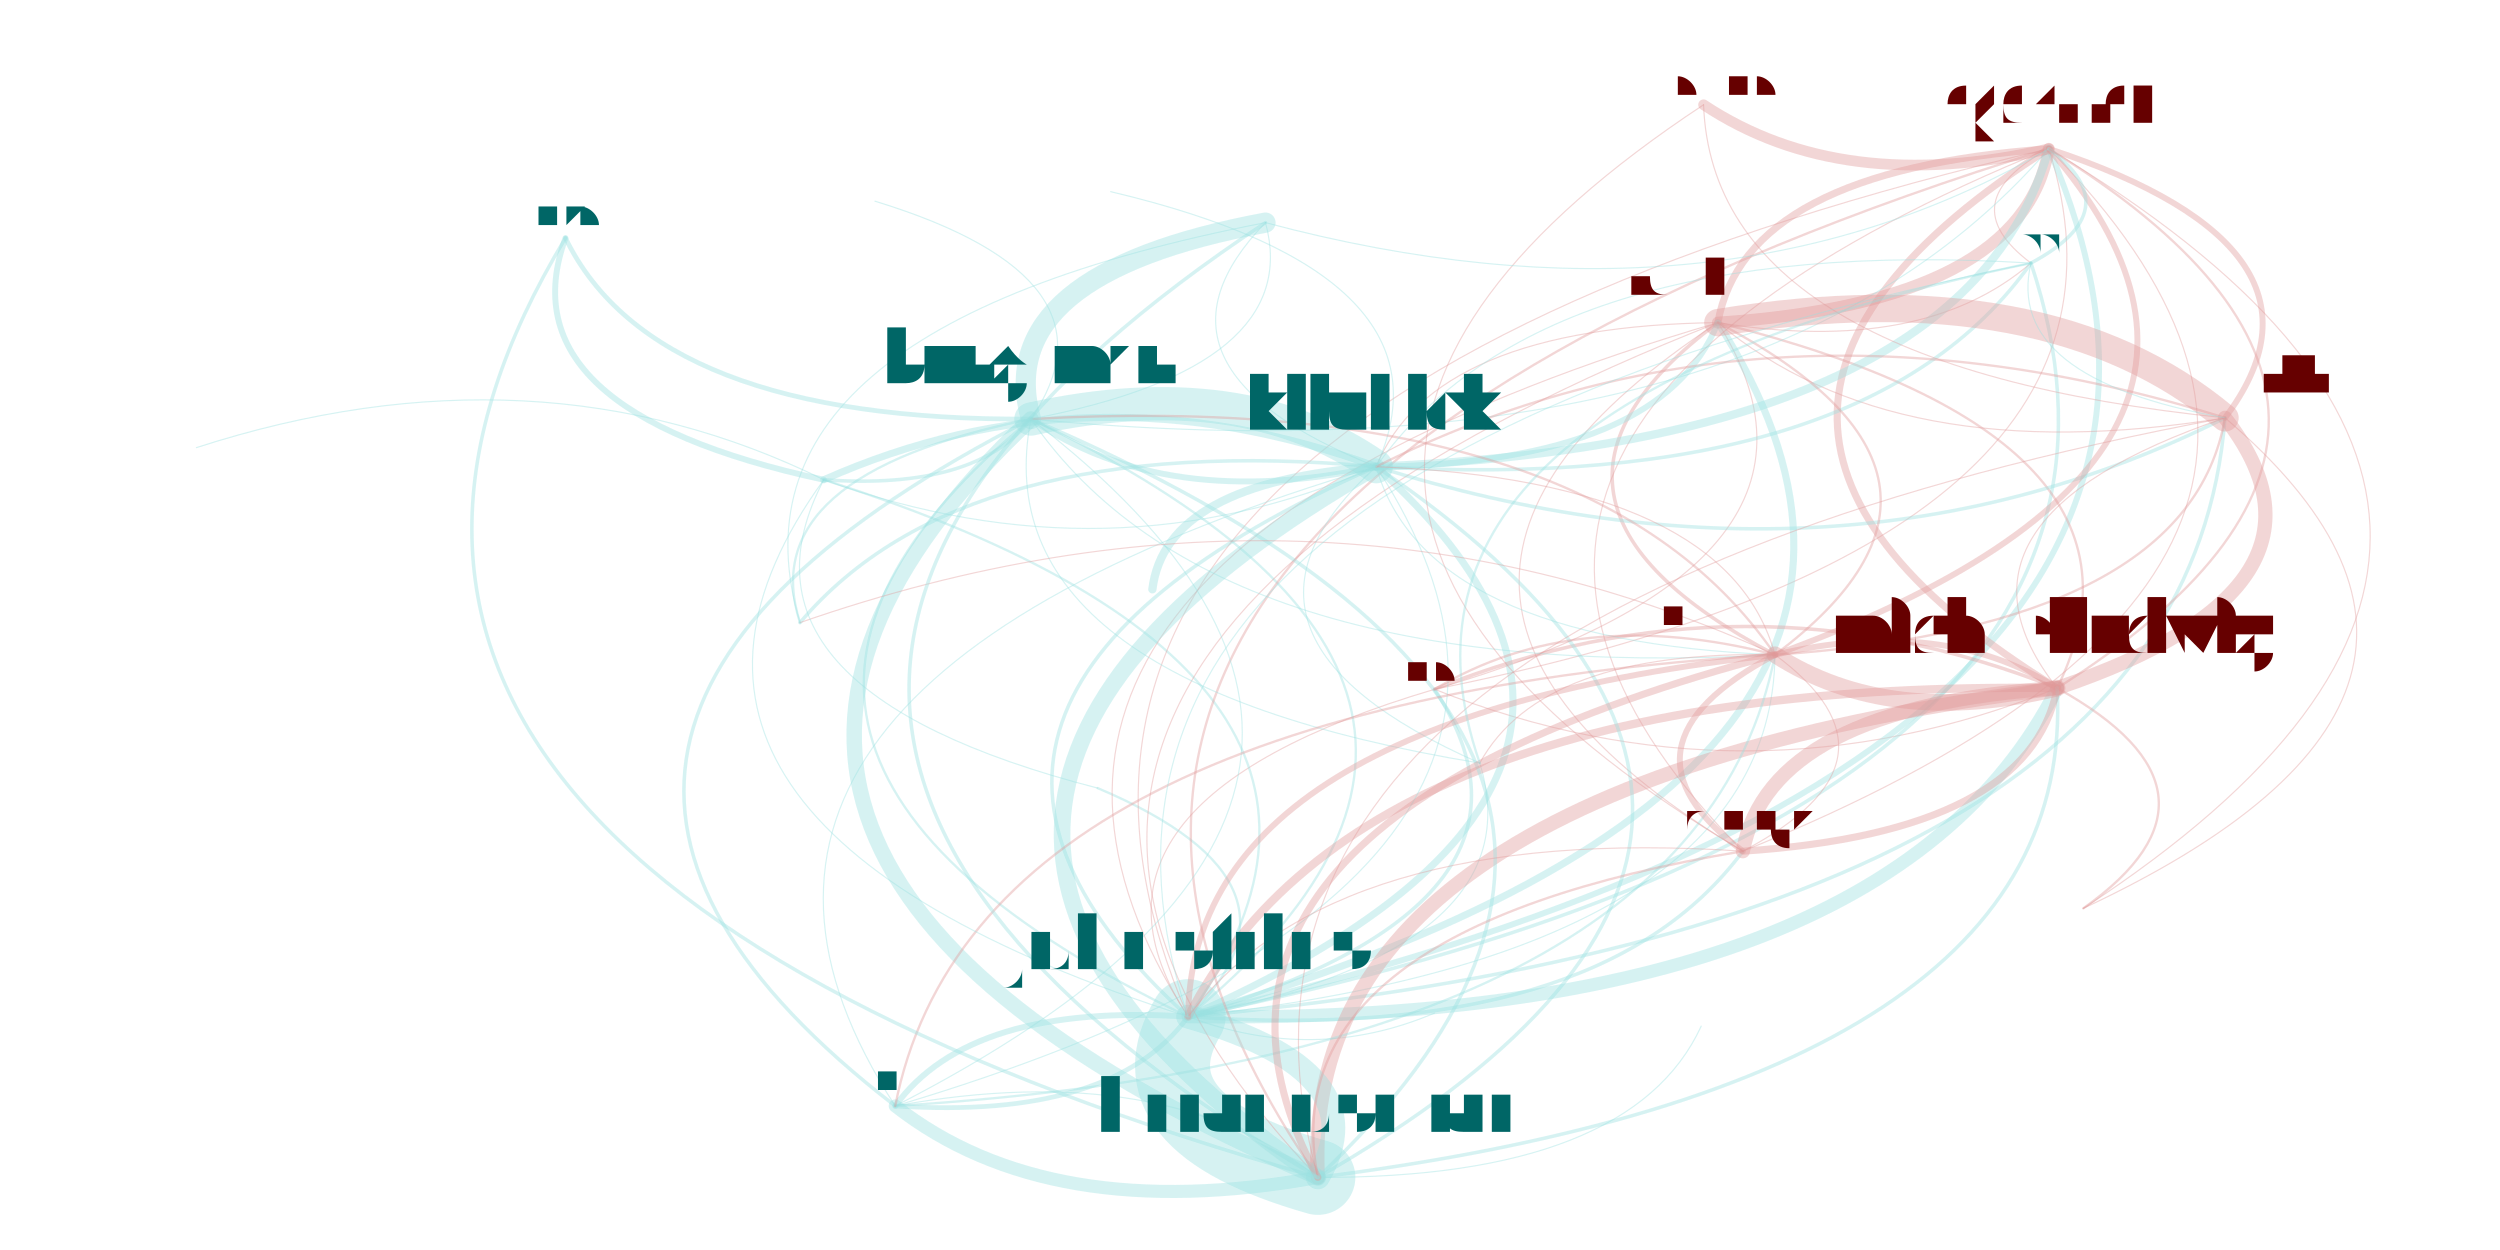
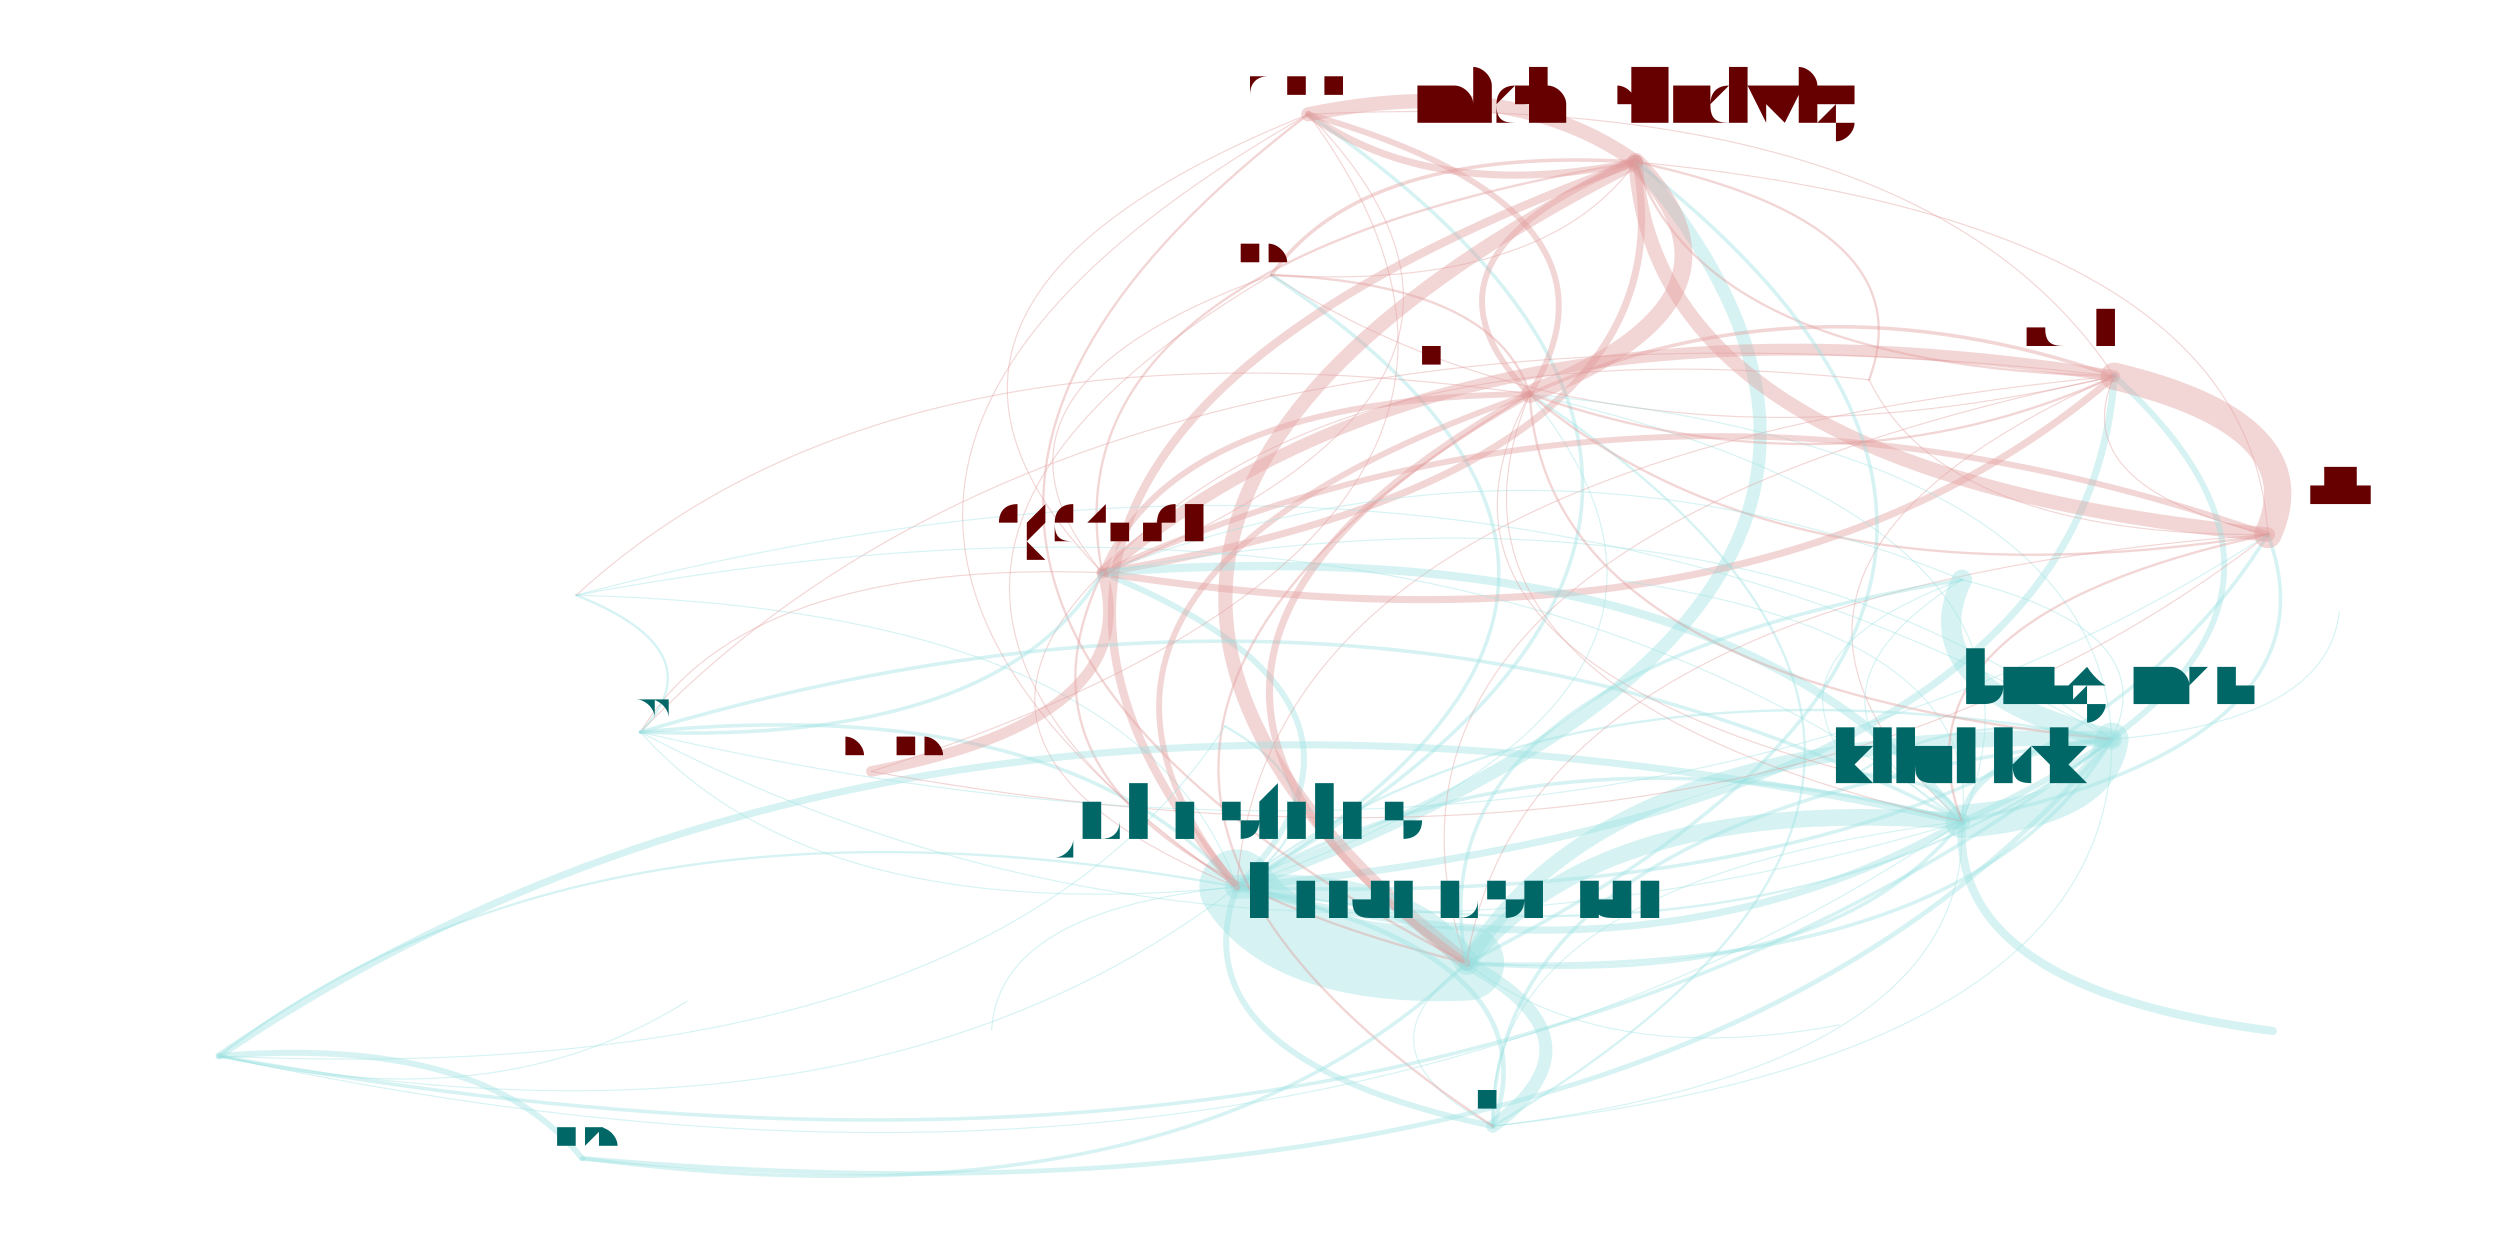
<svg xmlns="http://www.w3.org/2000/svg" width="4000" height="2000" viewBox="-0.025 -0.025 2.05 1.05">
  <style>
    path {
      fill: none;
      stroke-linecap: round;
      stroke-opacity: 0.4;
    }

    text {
      text-anchor: middle;
      alignment-baseline: hanging;
    }
  </style>
  <g opacity="0.4">
-     <path d="M1.155 0.554 Q0.831 0.650 0.948 0.829" stroke="hsl(0.0,100%,35%)" stroke-width="0.001" />
-     <path d="M1.155 0.554 Q1.417 0.658 1.678 0.553" stroke="hsl(0.0,100%,35%)" stroke-width="0.001" />
-     <path d="M1.155 0.554 Q1.520 0.448 1.393 0.246" stroke="hsl(0.0,100%,35%)" stroke-width="0.001" />
-     <path d="M1.155 0.554 Q1.776 0.430 1.671 0.100" stroke="hsl(0.0,100%,35%)" stroke-width="0.001" />
-     <path d="M0.948 0.829 Q0.895 0.918 1.057 0.964" stroke="hsl(180.0,100%,35%)" stroke-width="0.063" />
-     <path d="M0.948 0.829 Q0.765 0.817 0.702 0.904" stroke="hsl(180.0,100%,35%)" stroke-width="0.005" />
-     <path d="M0.948 0.829 Q1.786 0.752 1.819 0.326" stroke="hsl(180.0,100%,35%)" stroke-width="0.003" />
-     <path d="M0.948 0.829 Q1.272 0.733 1.155 0.554" stroke="hsl(180.0,100%,35%)" stroke-width="0.003" />
-     <path d="M0.948 0.829 Q1.285 0.552 0.816 0.327" stroke="hsl(180.0,100%,35%)" stroke-width="0.002" />
-     <path d="M0.948 0.829 Q1.534 0.837 1.678 0.553" stroke="hsl(180.0,100%,35%)" stroke-width="0.011" />
-     <path d="M0.948 0.829 Q1.156 0.542 0.642 0.378" stroke="hsl(180.0,100%,35%)" stroke-width="0.002" />
-     <path d="M0.948 0.829 Q1.893 0.610 1.671 0.100" stroke="hsl(180.0,100%,35%)" stroke-width="0.005" />
-     <path d="M0.948 0.829 Q1.438 0.776 1.441 0.525" stroke="hsl(180.0,100%,35%)" stroke-width="0.001" />
-     <path d="M0.948 0.829 Q1.293 0.853 1.414 0.690" stroke="hsl(180.0,100%,35%)" stroke-width="0.003" />
-     <path d="M0.948 0.829 Q1.637 0.627 1.393 0.246" stroke="hsl(180.0,100%,35%)" stroke-width="0.006" />
-     <path d="M0.948 0.829 Q1.064 0.718 0.872 0.637" stroke="hsl(180.0,100%,35%)" stroke-width="0.002" />
-     <path d="M0.948 0.829 Q1.809 0.654 1.656 0.196" stroke="hsl(180.0,100%,35%)" stroke-width="0.003" />
-     <path d="M0.948 0.829 Q1.054 0.869 1.155 0.826" stroke="hsl(180.0,100%,35%)" stroke-width="0.001" />
-     <path d="M0.948 0.829 Q1.398 0.630 1.106 0.367" stroke="hsl(180.0,100%,35%)" stroke-width="0.006" />
-     <path d="M0.948 0.829 Q1.241 0.772 1.193 0.616" stroke="hsl(180.0,100%,35%)" stroke-width="0.001" />
-     <path d="M1.678 0.553 Q2.037 0.326 1.671 0.100" stroke="hsl(0.0,100%,35%)" stroke-width="0.002" />
-     <path d="M1.678 0.553 Q1.582 0.492 1.441 0.525" stroke="hsl(0.0,100%,35%)" stroke-width="0.005" />
-     <path d="M1.678 0.553 Q1.930 0.468 1.819 0.326" stroke="hsl(0.0,100%,35%)" stroke-width="0.012" />
-     <path d="M1.678 0.553 Q1.416 0.449 1.155 0.554" stroke="hsl(0.0,100%,35%)" stroke-width="0.003" />
-     <path d="M1.678 0.553 Q1.039 0.634 1.057 0.964" stroke="hsl(0.0,100%,35%)" stroke-width="0.012" />
-     <path d="M1.678 0.553 Q1.092 0.545 0.948 0.829" stroke="hsl(0.0,100%,35%)" stroke-width="0.007" />
-     <path d="M1.678 0.553 Q1.437 0.569 1.414 0.690" stroke="hsl(0.0,100%,35%)" stroke-width="0.012" />
-     <path d="M1.678 0.553 Q1.781 0.343 1.393 0.246" stroke="hsl(0.0,100%,35%)" stroke-width="0.002" />
-     <path d="M1.393 0.246 Q1.649 0.229 1.671 0.100" stroke="hsl(0.0,100%,35%)" stroke-width="0.01" />
-     <path d="M1.393 0.246 Q0.704 0.449 0.948 0.829" stroke="hsl(0.0,100%,35%)" stroke-width="0.001" />
-     <path d="M1.393 0.246 Q1.154 0.249 1.106 0.367" stroke="hsl(0.0,100%,35%)" stroke-width="0.001" />
-     <path d="M1.393 0.246 Q1.542 0.371 1.819 0.326" stroke="hsl(0.0,100%,35%)" stroke-width="0.001" />
-     <path d="M1.393 0.246 Q1.194 0.395 1.441 0.525" stroke="hsl(0.0,100%,35%)" stroke-width="0.003" />
-     <path d="M1.393 0.246 Q0.651 0.538 1.057 0.964" stroke="hsl(0.0,100%,35%)" stroke-width="0.001" />
-     <path d="M1.393 0.246 Q1.049 0.472 1.414 0.690" stroke="hsl(0.0,100%,35%)" stroke-width="0.001" />
-     <path d="M1.393 0.246 Q1.565 0.274 1.656 0.196" stroke="hsl(0.0,100%,35%)" stroke-width="0.001" />
-     <path d="M1.671 0.100 Q0.727 0.320 0.948 0.829" stroke="hsl(0.0,100%,35%)" stroke-width="0.001" />
-     <path d="M1.671 0.100 Q1.416 0.118 1.393 0.246" stroke="hsl(0.0,100%,35%)" stroke-width="0.006" />
-     <path d="M1.671 0.100 Q0.673 0.409 1.057 0.964" stroke="hsl(0.0,100%,35%)" stroke-width="0.002" />
-     <path d="M1.671 0.100 Q1.312 0.328 1.678 0.553" stroke="hsl(0.0,100%,35%)" stroke-width="0.006" />
-     <path d="M1.671 0.100 Q1.071 0.344 1.414 0.690" stroke="hsl(0.0,100%,35%)" stroke-width="0.001" />
-     <path d="M1.671 0.100 Q1.588 0.145 1.656 0.196" stroke="hsl(0.0,100%,35%)" stroke-width="0.001" />
-     <path d="M1.057 0.964 Q1.560 0.675 1.106 0.367" stroke="hsl(180.0,100%,35%)" stroke-width="0.003" />
-     <path d="M1.057 0.964 Q1.110 0.875 0.948 0.829" stroke="hsl(180.0,100%,35%)" stroke-width="0.02" />
-     <path d="M1.057 0.964 Q1.320 0.965 1.379 0.837" stroke="hsl(180.0,100%,35%)" stroke-width="0.001" />
-     <path d="M1.057 0.964 Q1.696 0.883 1.678 0.553" stroke="hsl(180.0,100%,35%)" stroke-width="0.003" />
-     <path d="M1.057 0.964 Q1.447 0.597 0.816 0.327" stroke="hsl(180.0,100%,35%)" stroke-width="0.003" />
-     <path d="M1.057 0.964 Q0.927 0.863 0.702 0.904" stroke="hsl(180.0,100%,35%)" stroke-width="0.001" />
-     <path d="M1.106 0.367 Q1.518 0.391 1.656 0.196" stroke="hsl(180.0,100%,35%)" stroke-width="0.003" />
-     <path d="M1.106 0.367 Q0.993 0.288 0.816 0.327" stroke="hsl(180.0,100%,35%)" stroke-width="0.028" />
-     <path d="M1.106 0.367 Q0.865 0.279 0.642 0.378" stroke="hsl(180.0,100%,35%)" stroke-width="0.006" />
-     <path d="M1.106 0.367 Q0.929 0.380 0.918 0.470" stroke="hsl(180.0,100%,35%)" stroke-width="0.007" />
-     <path d="M1.106 0.367 Q1.495 0.489 1.819 0.326" stroke="hsl(180.0,100%,35%)" stroke-width="0.003" />
-     <path d="M1.106 0.367 Q0.950 0.509 1.193 0.616" stroke="hsl(180.0,100%,35%)" stroke-width="0.001" />
-     <path d="M1.106 0.367 Q0.604 0.655 1.057 0.964" stroke="hsl(180.0,100%,35%)" stroke-width="0.014" />
-     <path d="M1.106 0.367 Q1.602 0.346 1.671 0.100" stroke="hsl(180.0,100%,35%)" stroke-width="0.007" />
-     <path d="M1.106 0.367 Q0.474 0.554 0.702 0.904" stroke="hsl(180.0,100%,35%)" stroke-width="0.001" />
-     <path d="M1.106 0.367 Q1.346 0.364 1.393 0.246" stroke="hsl(180.0,100%,35%)" stroke-width="0.005" />
-     <path d="M1.106 0.367 Q0.657 0.566 0.948 0.829" stroke="hsl(180.0,100%,35%)" stroke-width="0.003" />
-     <path d="M1.106 0.367 Q1.147 0.513 1.441 0.525" stroke="hsl(180.0,100%,35%)" stroke-width="0.001" />
-     <path d="M1.106 0.367 Q0.759 0.336 0.622 0.498" stroke="hsl(180.0,100%,35%)" stroke-width="0.003" />
-     <path d="M1.106 0.367 Q1.179 0.206 0.883 0.136" stroke="hsl(180.0,100%,35%)" stroke-width="0.001" />
-     <path d="M0.816 0.327 Q0.427 0.693 1.057 0.964" stroke="hsl(180.0,100%,35%)" stroke-width="0.013" />
-     <path d="M0.816 0.327 Q0.297 0.592 0.702 0.904" stroke="hsl(180.0,100%,35%)" stroke-width="0.003" />
-     <path d="M0.816 0.327 Q0.970 0.551 1.441 0.525" stroke="hsl(180.0,100%,35%)" stroke-width="0.001" />
-     <path d="M0.816 0.327 Q0.582 0.374 0.622 0.498" stroke="hsl(180.0,100%,35%)" stroke-width="0.002" />
-     <path d="M0.816 0.327 Q1.046 0.283 1.013 0.162" stroke="hsl(180.0,100%,35%)" stroke-width="0.001" />
-     <path d="M0.816 0.327 Q0.929 0.405 1.106 0.367" stroke="hsl(180.0,100%,35%)" stroke-width="0.005" />
-     <path d="M0.816 0.327 Q0.480 0.604 0.948 0.829" stroke="hsl(180.0,100%,35%)" stroke-width="0.002" />
-     <path d="M0.816 0.327 Q0.773 0.547 1.193 0.616" stroke="hsl(180.0,100%,35%)" stroke-width="0.001" />
-     <path d="M0.816 0.327 Q0.897 0.209 0.685 0.144" stroke="hsl(180.0,100%,35%)" stroke-width="0.001" />
-     <path d="M0.816 0.327 Q1.425 0.385 1.671 0.100" stroke="hsl(180.0,100%,35%)" stroke-width="0.001" />
-     <path d="M0.702 0.904 Q0.831 1.005 1.057 0.964" stroke="hsl(180.0,100%,35%)" stroke-width="0.011" />
-     <path d="M0.702 0.904 Q0.884 0.916 0.948 0.829" stroke="hsl(180.0,100%,35%)" stroke-width="0.004" />
-     <path d="M0.702 0.904 Q1.375 0.862 1.441 0.525" stroke="hsl(180.0,100%,35%)" stroke-width="0.002" />
-     <path d="M0.702 0.904 Q1.334 0.716 1.106 0.367" stroke="hsl(180.0,100%,35%)" stroke-width="0.001" />
-     <path d="M0.702 0.904 Q1.221 0.638 0.816 0.327" stroke="hsl(180.0,100%,35%)" stroke-width="0.001" />
-     <path d="M1.381 0.063 Q1.497 0.140 1.671 0.100" stroke="hsl(0.0,100%,35%)" stroke-width="0.009" />
-     <path d="M1.381 0.063 Q1.389 0.282 1.819 0.326" stroke="hsl(0.0,100%,35%)" stroke-width="0.001" />
-     <path d="M1.381 0.063 Q0.896 0.383 1.414 0.690" stroke="hsl(0.0,100%,35%)" stroke-width="0.001" />
-     <path d="M1.819 0.326 Q1.567 0.412 1.678 0.553" stroke="hsl(0.0,100%,35%)" stroke-width="0.001" />
-     <path d="M1.819 0.326 Q1.926 0.184 1.671 0.100" stroke="hsl(0.0,100%,35%)" stroke-width="0.005" />
-     <path d="M1.819 0.326 Q1.670 0.201 1.393 0.246" stroke="hsl(0.0,100%,35%)" stroke-width="0.023" />
-     <path d="M1.819 0.326 Q1.430 0.204 1.106 0.367" stroke="hsl(0.0,100%,35%)" stroke-width="0.002" />
-     <path d="M1.819 0.326 Q0.928 0.493 1.057 0.964" stroke="hsl(0.0,100%,35%)" stroke-width="0.001" />
-     <path d="M1.414 0.690 Q1.655 0.674 1.678 0.553" stroke="hsl(0.0,100%,35%)" stroke-width="0.006" />
-     <path d="M1.414 0.690 Q2.015 0.447 1.671 0.100" stroke="hsl(0.0,100%,35%)" stroke-width="0.001" />
-     <path d="M1.414 0.690 Q1.016 0.756 1.057 0.964" stroke="hsl(0.0,100%,35%)" stroke-width="0.002" />
-     <path d="M1.414 0.690 Q1.070 0.667 0.948 0.829" stroke="hsl(0.0,100%,35%)" stroke-width="0.001" />
-     <path d="M1.414 0.690 Q1.560 0.613 1.441 0.525" stroke="hsl(0.0,100%,35%)" stroke-width="0.001" />
-     <path d="M1.441 0.525 Q1.537 0.587 1.678 0.553" stroke="hsl(0.0,100%,35%)" stroke-width="0.014" />
-     <path d="M1.441 0.525 Q1.275 0.482 1.155 0.554" stroke="hsl(0.0,100%,35%)" stroke-width="0.002" />
-     <path d="M1.441 0.525 Q1.896 0.359 1.671 0.100" stroke="hsl(0.0,100%,35%)" stroke-width="0.005" />
-     <path d="M1.441 0.525 Q0.898 0.668 1.057 0.964" stroke="hsl(0.0,100%,35%)" stroke-width="0.006" />
-     <path d="M1.441 0.525 Q1.053 0.348 0.622 0.498" stroke="hsl(0.0,100%,35%)" stroke-width="0.001" />
-     <path d="M1.441 0.525 Q1.288 0.301 0.816 0.327" stroke="hsl(0.0,100%,35%)" stroke-width="0.002" />
-     <path d="M1.441 0.525 Q0.951 0.579 0.948 0.829" stroke="hsl(0.0,100%,35%)" stroke-width="0.005" />
-     <path d="M1.441 0.525 Q0.768 0.566 0.702 0.904" stroke="hsl(0.0,100%,35%)" stroke-width="0.002" />
-     <path d="M1.441 0.525 Q1.789 0.501 1.819 0.326" stroke="hsl(0.0,100%,35%)" stroke-width="0.002" />
-     <path d="M1.441 0.525 Q1.296 0.602 1.414 0.690" stroke="hsl(0.0,100%,35%)" stroke-width="0.005" />
-     <path d="M1.441 0.525 Q1.245 0.521 1.193 0.616" stroke="hsl(0.0,100%,35%)" stroke-width="0.001" />
-     <path d="M1.441 0.525 Q1.640 0.376 1.393 0.246" stroke="hsl(0.0,100%,35%)" stroke-width="0.002" />
-     <path d="M1.441 0.525 Q1.401 0.379 1.106 0.367" stroke="hsl(0.0,100%,35%)" stroke-width="0.001" />
-     <path d="M1.013 0.162 Q0.782 0.205 0.816 0.327" stroke="hsl(180.0,100%,35%)" stroke-width="0.017" />
-     <path d="M1.013 0.162 Q0.548 0.252 0.622 0.498" stroke="hsl(180.0,100%,35%)" stroke-width="0.001" />
-     <path d="M1.013 0.162 Q0.896 0.283 1.106 0.367" stroke="hsl(180.0,100%,35%)" stroke-width="0.001" />
-     <path d="M1.013 0.162 Q0.393 0.572 1.057 0.964" stroke="hsl(180.0,100%,35%)" stroke-width="0.003" />
-     <path d="M1.013 0.162 Q1.391 0.263 1.671 0.100" stroke="hsl(180.0,100%,35%)" stroke-width="0.001" />
-     <path d="M1.656 0.196 Q1.740 0.151 1.671 0.100" stroke="hsl(180.0,100%,35%)" stroke-width="0.003" />
-     <path d="M1.656 0.196 Q1.245 0.171 1.106 0.367" stroke="hsl(180.0,100%,35%)" stroke-width="0.001" />
-     <path d="M1.656 0.196 Q0.795 0.371 0.948 0.829" stroke="hsl(180.0,100%,35%)" stroke-width="0.001" />
-     <path d="M1.656 0.196 Q1.088 0.313 1.193 0.616" stroke="hsl(180.0,100%,35%)" stroke-width="0.002" />
-     <path d="M1.656 0.196 Q1.633 0.293 1.819 0.326" stroke="hsl(180.0,100%,35%)" stroke-width="0.001" />
-     <path d="M0.642 0.378 Q0.400 0.259 0.115 0.351" stroke="hsl(180.0,100%,35%)" stroke-width="0.001" />
-     <path d="M0.642 0.378 Q0.770 0.387 0.816 0.327" stroke="hsl(180.0,100%,35%)" stroke-width="0.003" />
-     <path d="M0.642 0.378 Q0.883 0.465 1.106 0.367" stroke="hsl(180.0,100%,35%)" stroke-width="0.001" />
-     <path d="M0.642 0.378 Q0.434 0.665 0.948 0.829" stroke="hsl(180.0,100%,35%)" stroke-width="0.001" />
-     <path d="M0.642 0.378 Q0.550 0.554 0.872 0.637" stroke="hsl(180.0,100%,35%)" stroke-width="0.001" />
-     <path d="M0.425 0.175 Q0.372 0.320 0.642 0.378" stroke="hsl(180.0,100%,35%)" stroke-width="0.005" />
-     <path d="M0.425 0.175 Q0.500 0.329 0.816 0.327" stroke="hsl(180.0,100%,35%)" stroke-width="0.004" />
-     <path d="M0.425 0.175 Q0.110 0.696 1.057 0.964" stroke="hsl(180.0,100%,35%)" stroke-width="0.003" />
-     <path d="M1.700 0.738 Q1.837 0.641 1.678 0.553" stroke="hsl(0.0,100%,35%)" stroke-width="0.002" />
-     <path d="M1.700 0.738 Q2.196 0.414 1.671 0.100" stroke="hsl(0.0,100%,35%)" stroke-width="0.001" />
-     <path d="M1.700 0.738 Q2.089 0.556 1.819 0.326" stroke="hsl(0.0,100%,35%)" stroke-width="0.001" />
+     <path d="M1.018 0.206 Q0.593 0.457 0.989 0.720" stroke="hsl(0.0,100%,35%)" stroke-width="0.001" />
+     <path d="M1.018 0.206 Q1.247 0.220 1.324 0.111" stroke="hsl(0.0,100%,35%)" stroke-width="0.001" />
+     <path d="M1.018 0.206 Q1.304 0.390 1.726 0.291" stroke="hsl(0.0,100%,35%)" stroke-width="0.001" />
+     <path d="M1.018 0.206 Q0.747 0.303 0.876 0.456" stroke="hsl(0.0,100%,35%)" stroke-width="0.001" />
+     <path d="M0.989 0.720 Q1.034 0.790 1.182 0.784" stroke="hsl(180.0,100%,35%)" stroke-width="0.063" />
+     <path d="M0.989 0.720 Q0.935 0.864 1.204 0.921" stroke="hsl(180.0,100%,35%)" stroke-width="0.005" />
+     <path d="M0.989 0.720 Q1.658 0.745 1.855 0.424" stroke="hsl(180.0,100%,35%)" stroke-width="0.003" />
+     <path d="M0.989 0.720 Q1.414 0.469 1.018 0.206" stroke="hsl(180.0,100%,35%)" stroke-width="0.003" />
+     <path d="M0.989 0.720 Q1.455 0.805 1.724 0.596" stroke="hsl(180.0,100%,35%)" stroke-width="0.002" />
+     <path d="M0.989 0.720 Q1.643 0.482 1.324 0.111" stroke="hsl(180.0,100%,35%)" stroke-width="0.011" />
+     <path d="M0.989 0.720 Q0.448 0.620 0.134 0.862" stroke="hsl(180.0,100%,35%)" stroke-width="0.002" />
+     <path d="M0.989 0.720 Q1.143 0.565 0.876 0.456" stroke="hsl(180.0,100%,35%)" stroke-width="0.005" />
+     <path d="M0.989 0.720 Q1.442 0.562 1.235 0.306" stroke="hsl(180.0,100%,35%)" stroke-width="0.001" />
+     <path d="M0.989 0.720 Q1.538 0.407 1.049 0.071" stroke="hsl(180.0,100%,35%)" stroke-width="0.003" />
+     <path d="M0.989 0.720 Q1.700 0.653 1.726 0.291" stroke="hsl(180.0,100%,35%)" stroke-width="0.006" />
+     <path d="M0.989 0.720 Q1.092 0.650 0.979 0.585" stroke="hsl(180.0,100%,35%)" stroke-width="0.002" />
+     <path d="M0.989 0.720 Q0.842 0.555 0.488 0.590" stroke="hsl(180.0,100%,35%)" stroke-width="0.003" />
+     <path d="M0.989 0.720 Q0.789 0.739 0.783 0.840" stroke="hsl(180.0,100%,35%)" stroke-width="0.001" />
+     <path d="M0.989 0.720 Q1.337 0.814 1.598 0.665" stroke="hsl(180.0,100%,35%)" stroke-width="0.006" />
+     <path d="M0.989 0.720 Q0.907 0.487 0.434 0.475" stroke="hsl(180.0,100%,35%)" stroke-width="0.001" />
+     <path d="M1.324 0.111 Q0.824 0.194 0.876 0.456" stroke="hsl(0.0,100%,35%)" stroke-width="0.002" />
+     <path d="M1.324 0.111 Q1.123 0.191 1.235 0.306" stroke="hsl(0.0,100%,35%)" stroke-width="0.005" />
+     <path d="M1.324 0.111 Q1.339 0.374 1.855 0.424" stroke="hsl(0.0,100%,35%)" stroke-width="0.012" />
+     <path d="M1.324 0.111 Q1.095 0.097 1.018 0.206" stroke="hsl(0.0,100%,35%)" stroke-width="0.003" />
+     <path d="M1.324 0.111 Q0.715 0.419 1.182 0.784" stroke="hsl(0.0,100%,35%)" stroke-width="0.012" />
+     <path d="M1.324 0.111 Q0.669 0.348 0.989 0.720" stroke="hsl(0.0,100%,35%)" stroke-width="0.007" />
+     <path d="M1.324 0.111 Q1.219 0.036 1.049 0.071" stroke="hsl(0.0,100%,35%)" stroke-width="0.012" />
+     <path d="M1.324 0.111 Q1.381 0.282 1.726 0.291" stroke="hsl(0.0,100%,35%)" stroke-width="0.002" />
+     <path d="M1.726 0.291 Q1.169 0.204 0.876 0.456" stroke="hsl(0.0,100%,35%)" stroke-width="0.01" />
+     <path d="M1.726 0.291 Q1.015 0.358 0.989 0.720" stroke="hsl(0.0,100%,35%)" stroke-width="0.001" />
+     <path d="M1.726 0.291 Q1.363 0.453 1.598 0.665" stroke="hsl(0.0,100%,35%)" stroke-width="0.001" />
+     <path d="M1.726 0.291 Q1.684 0.383 1.855 0.424" stroke="hsl(0.0,100%,35%)" stroke-width="0.001" />
+     <path d="M1.726 0.291 Q1.468 0.201 1.235 0.306" stroke="hsl(0.0,100%,35%)" stroke-width="0.003" />
+     <path d="M1.726 0.291 Q1.060 0.429 1.182 0.784" stroke="hsl(0.0,100%,35%)" stroke-width="0.001" />
+     <path d="M1.726 0.291 Q1.564 0.046 1.049 0.071" stroke="hsl(0.0,100%,35%)" stroke-width="0.001" />
+     <path d="M1.726 0.291 Q0.868 0.193 0.488 0.590" stroke="hsl(0.0,100%,35%)" stroke-width="0.001" />
+     <path d="M0.876 0.456 Q0.721 0.610 0.989 0.720" stroke="hsl(0.0,100%,35%)" stroke-width="0.001" />
+     <path d="M0.876 0.456 Q1.433 0.544 1.726 0.291" stroke="hsl(0.0,100%,35%)" stroke-width="0.006" />
+     <path d="M0.876 0.456 Q0.767 0.681 1.182 0.784" stroke="hsl(0.0,100%,35%)" stroke-width="0.002" />
+     <path d="M0.876 0.456 Q1.376 0.373 1.324 0.111" stroke="hsl(0.0,100%,35%)" stroke-width="0.006" />
+     <path d="M0.876 0.456 Q1.271 0.298 1.049 0.071" stroke="hsl(0.0,100%,35%)" stroke-width="0.001" />
+     <path d="M0.876 0.456 Q0.575 0.445 0.488 0.590" stroke="hsl(0.0,100%,35%)" stroke-width="0.001" />
+     <path d="M1.182 0.784 Q1.485 0.808 1.598 0.665" stroke="hsl(180.0,100%,35%)" stroke-width="0.003" />
+     <path d="M1.182 0.784 Q1.137 0.713 0.989 0.720" stroke="hsl(180.0,100%,35%)" stroke-width="0.02" />
+     <path d="M1.182 0.784 Q1.296 0.873 1.495 0.836" stroke="hsl(180.0,100%,35%)" stroke-width="0.001" />
+     <path d="M1.182 0.784 Q1.791 0.476 1.324 0.111" stroke="hsl(180.0,100%,35%)" stroke-width="0.003" />
+     <path d="M1.182 0.784 Q1.603 0.799 1.724 0.596" stroke="hsl(180.0,100%,35%)" stroke-width="0.003" />
+     <path d="M1.182 0.784 Q1.083 0.857 1.204 0.921" stroke="hsl(180.0,100%,35%)" stroke-width="0.001" />
+     <path d="M1.598 0.665 Q1.103 0.406 0.488 0.590" stroke="hsl(180.0,100%,35%)" stroke-width="0.003" />
+     <path d="M1.598 0.665 Q1.716 0.656 1.724 0.596" stroke="hsl(180.0,100%,35%)" stroke-width="0.028" />
+     <path d="M1.598 0.665 Q0.709 0.471 0.134 0.862" stroke="hsl(180.0,100%,35%)" stroke-width="0.006" />
+     <path d="M1.598 0.665 Q1.588 0.806 1.859 0.841" stroke="hsl(180.0,100%,35%)" stroke-width="0.007" />
+     <path d="M1.598 0.665 Q1.919 0.596 1.855 0.424" stroke="hsl(180.0,100%,35%)" stroke-width="0.003" />
+     <path d="M1.598 0.665 Q1.168 0.338 0.434 0.475" stroke="hsl(180.0,100%,35%)" stroke-width="0.001" />
+     <path d="M1.598 0.665 Q1.295 0.641 1.182 0.784" stroke="hsl(180.0,100%,35%)" stroke-width="0.014" />
+     <path d="M1.598 0.665 Q1.404 0.416 0.876 0.456" stroke="hsl(180.0,100%,35%)" stroke-width="0.007" />
+     <path d="M1.598 0.665 Q1.196 0.715 1.204 0.921" stroke="hsl(180.0,100%,35%)" stroke-width="0.001" />
+     <path d="M1.598 0.665 Q1.961 0.504 1.726 0.291" stroke="hsl(180.0,100%,35%)" stroke-width="0.005" />
+     <path d="M1.598 0.665 Q1.250 0.571 0.989 0.720" stroke="hsl(180.0,100%,35%)" stroke-width="0.003" />
+     <path d="M1.598 0.665 Q1.704 0.413 1.235 0.306" stroke="hsl(180.0,100%,35%)" stroke-width="0.001" />
+     <path d="M1.598 0.665 Q1.586 0.628 1.510 0.625" stroke="hsl(180.0,100%,35%)" stroke-width="0.003" />
+     <path d="M1.598 0.665 Q1.618 0.508 1.314 0.463" stroke="hsl(180.0,100%,35%)" stroke-width="0.001" />
+     <path d="M1.724 0.596 Q1.303 0.582 1.182 0.784" stroke="hsl(180.0,100%,35%)" stroke-width="0.013" />
+     <path d="M1.724 0.596 Q1.204 0.655 1.204 0.921" stroke="hsl(180.0,100%,35%)" stroke-width="0.003" />
+     <path d="M1.724 0.596 Q1.712 0.354 1.235 0.306" stroke="hsl(180.0,100%,35%)" stroke-width="0.001" />
+     <path d="M1.724 0.596 Q1.594 0.568 1.510 0.625" stroke="hsl(180.0,100%,35%)" stroke-width="0.002" />
+     <path d="M1.724 0.596 Q1.769 0.504 1.598 0.462" stroke="hsl(180.0,100%,35%)" stroke-width="0.001" />
+     <path d="M1.724 0.596 Q1.606 0.606 1.598 0.665" stroke="hsl(180.0,100%,35%)" stroke-width="0.005" />
+     <path d="M1.724 0.596 Q1.258 0.511 0.989 0.720" stroke="hsl(180.0,100%,35%)" stroke-width="0.002" />
+     <path d="M1.724 0.596 Q1.176 0.278 0.434 0.475" stroke="hsl(180.0,100%,35%)" stroke-width="0.001" />
+     <path d="M1.724 0.596 Q1.905 0.581 1.915 0.489" stroke="hsl(180.0,100%,35%)" stroke-width="0.001" />
+     <path d="M1.724 0.596 Q1.412 0.357 0.876 0.456" stroke="hsl(180.0,100%,35%)" stroke-width="0.001" />
+     <path d="M1.204 0.921 Q1.303 0.848 1.182 0.784" stroke="hsl(180.0,100%,35%)" stroke-width="0.011" />
+     <path d="M1.204 0.921 Q1.258 0.777 0.989 0.720" stroke="hsl(180.0,100%,35%)" stroke-width="0.004" />
+     <path d="M1.204 0.921 Q1.712 0.620 1.235 0.306" stroke="hsl(180.0,100%,35%)" stroke-width="0.002" />
+     <path d="M1.204 0.921 Q1.606 0.872 1.598 0.665" stroke="hsl(180.0,100%,35%)" stroke-width="0.001" />
+     <path d="M1.204 0.921 Q1.724 0.863 1.724 0.596" stroke="hsl(180.0,100%,35%)" stroke-width="0.001" />
+     <path d="M0.682 0.623 Q0.913 0.579 0.876 0.456" stroke="hsl(0.0,100%,35%)" stroke-width="0.009" />
+     <path d="M0.682 0.623 Q1.428 0.758 1.855 0.424" stroke="hsl(0.0,100%,35%)" stroke-width="0.001" />
+     <path d="M0.682 0.623 Q1.307 0.421 1.049 0.071" stroke="hsl(0.0,100%,35%)" stroke-width="0.001" />
+     <path d="M1.855 0.424 Q1.840 0.161 1.324 0.111" stroke="hsl(0.0,100%,35%)" stroke-width="0.001" />
+     <path d="M1.855 0.424 Q1.340 0.244 0.876 0.456" stroke="hsl(0.0,100%,35%)" stroke-width="0.005" />
+     <path d="M1.855 0.424 Q1.897 0.332 1.726 0.291" stroke="hsl(0.0,100%,35%)" stroke-width="0.023" />
+     <path d="M1.855 0.424 Q1.533 0.493 1.598 0.665" stroke="hsl(0.0,100%,35%)" stroke-width="0.002" />
+     <path d="M1.855 0.424 Q1.230 0.469 1.182 0.784" stroke="hsl(0.0,100%,35%)" stroke-width="0.001" />
+     <path d="M1.049 0.071 Q1.154 0.146 1.324 0.111" stroke="hsl(0.0,100%,35%)" stroke-width="0.006" />
+     <path d="M1.049 0.071 Q0.654 0.229 0.876 0.456" stroke="hsl(0.0,100%,35%)" stroke-width="0.001" />
+     <path d="M1.049 0.071 Q0.545 0.454 1.182 0.784" stroke="hsl(0.0,100%,35%)" stroke-width="0.002" />
+     <path d="M1.049 0.071 Q0.500 0.383 0.989 0.720" stroke="hsl(0.0,100%,35%)" stroke-width="0.001" />
+     <path d="M1.235 0.306 Q1.436 0.227 1.324 0.111" stroke="hsl(0.0,100%,35%)" stroke-width="0.015" />
+     <path d="M1.235 0.306 Q1.206 0.213 1.018 0.206" stroke="hsl(0.0,100%,35%)" stroke-width="0.002" />
+     <path d="M1.235 0.306 Q0.936 0.309 0.876 0.456" stroke="hsl(0.0,100%,35%)" stroke-width="0.005" />
+     <path d="M1.235 0.306 Q0.826 0.534 1.182 0.784" stroke="hsl(0.0,100%,35%)" stroke-width="0.006" />
+     <path d="M1.235 0.306 Q1.117 0.521 1.510 0.625" stroke="hsl(0.0,100%,35%)" stroke-width="0.001" />
+     <path d="M1.235 0.306 Q1.248 0.549 1.724 0.596" stroke="hsl(0.0,100%,35%)" stroke-width="0.002" />
+     <path d="M1.235 0.306 Q0.781 0.464 0.989 0.720" stroke="hsl(0.0,100%,35%)" stroke-width="0.005" />
+     <path d="M1.235 0.306 Q0.728 0.608 1.204 0.921" stroke="hsl(0.0,100%,35%)" stroke-width="0.002" />
+     <path d="M1.235 0.306 Q1.451 0.489 1.855 0.424" stroke="hsl(0.0,100%,35%)" stroke-width="0.002" />
+     <path d="M1.235 0.306 Q1.331 0.151 1.049 0.071" stroke="hsl(0.0,100%,35%)" stroke-width="0.005" />
+     <path d="M1.235 0.306 Q0.700 0.231 0.434 0.475" stroke="hsl(0.0,100%,35%)" stroke-width="0.001" />
+     <path d="M1.235 0.306 Q1.493 0.397 1.726 0.291" stroke="hsl(0.0,100%,35%)" stroke-width="0.002" />
+     <path d="M1.235 0.306 Q1.129 0.558 1.598 0.665" stroke="hsl(0.0,100%,35%)" stroke-width="0.001" />
+     <path d="M1.598 0.462 Q1.554 0.554 1.724 0.596" stroke="hsl(180.0,100%,35%)" stroke-width="0.017" />
+     <path d="M1.598 0.462 Q1.423 0.526 1.510 0.625" stroke="hsl(180.0,100%,35%)" stroke-width="0.001" />
+     <path d="M1.598 0.462 Q1.435 0.564 1.598 0.665" stroke="hsl(180.0,100%,35%)" stroke-width="0.001" />
+     <path d="M1.598 0.462 Q1.132 0.540 1.182 0.784" stroke="hsl(180.0,100%,35%)" stroke-width="0.003" />
+     <path d="M1.598 0.462 Q1.242 0.315 0.876 0.456" stroke="hsl(180.0,100%,35%)" stroke-width="0.001" />
+     <path d="M0.488 0.590 Q0.789 0.601 0.876 0.456" stroke="hsl(180.0,100%,35%)" stroke-width="0.003" />
+     <path d="M0.488 0.590 Q0.983 0.850 1.598 0.665" stroke="hsl(180.0,100%,35%)" stroke-width="0.001" />
+     <path d="M0.488 0.590 Q0.635 0.755 0.989 0.720" stroke="hsl(180.0,100%,35%)" stroke-width="0.001" />
+     <path d="M0.488 0.590 Q0.553 0.522 0.434 0.475" stroke="hsl(180.0,100%,35%)" stroke-width="0.002" />
+     <path d="M0.488 0.590 Q1.304 0.780 1.855 0.424" stroke="hsl(180.0,100%,35%)" stroke-width="0.001" />
+     <path d="M0.134 0.862 Q0.367 0.917 0.527 0.816" stroke="hsl(180.0,100%,35%)" stroke-width="0.001" />
+     <path d="M0.134 0.862 Q1.142 1.047 1.724 0.596" stroke="hsl(180.0,100%,35%)" stroke-width="0.003" />
+     <path d="M0.134 0.862 Q1.023 1.056 1.598 0.665" stroke="hsl(180.0,100%,35%)" stroke-width="0.001" />
+     <path d="M0.134 0.862 Q0.675 0.962 0.989 0.720" stroke="hsl(180.0,100%,35%)" stroke-width="0.001" />
+     <path d="M0.134 0.862 Q0.778 0.892 0.979 0.585" stroke="hsl(180.0,100%,35%)" stroke-width="0.001" />
+     <path d="M0.439 0.948 Q0.356 0.844 0.134 0.862" stroke="hsl(180.0,100%,35%)" stroke-width="0.005" />
+     <path d="M0.439 0.948 Q1.363 1.029 1.724 0.596" stroke="hsl(180.0,100%,35%)" stroke-width="0.004" />
+     <path d="M0.439 0.948 Q0.942 1.015 1.182 0.784" stroke="hsl(180.0,100%,35%)" stroke-width="0.003" />
+     <path d="M1.520 0.294 Q1.569 0.163 1.324 0.111" stroke="hsl(0.0,100%,35%)" stroke-width="0.002" />
+     <path d="M1.520 0.294 Q1.069 0.246 0.876 0.456" stroke="hsl(0.0,100%,35%)" stroke-width="0.001" />
+     <path d="M1.520 0.294 Q1.584 0.426 1.855 0.424" stroke="hsl(0.0,100%,35%)" stroke-width="0.001" />
  </g>
-   <text x="1.155" y="0.544" font-size="0.02" fill="hsl(0.0,100%,20%)">armansito</text>
-   <text x="0.948" y="0.790" font-size="0.079" fill="hsl(180.0,100%,20%)">johnstiles</text>
-   <text x="1.678" y="0.523" font-size="0.062" fill="hsl(0.0,100%,20%)">michaelludwig</text>
-   <text x="1.393" y="0.222" font-size="0.049" fill="hsl(0.0,100%,20%)">nicolettep</text>
-   <text x="1.671" y="0.075" font-size="0.051" fill="hsl(0.0,100%,20%)">egdaniel</text>
-   <text x="1.057" y="0.925" font-size="0.078" fill="hsl(180.0,100%,20%)">brianosman</text>
-   <text x="1.106" y="0.335" font-size="0.063" fill="hsl(180.0,100%,20%)">kjlubick</text>
-   <text x="1.379" y="0.834" font-size="0.006" fill="hsl(180.0,100%,20%)">borenet</text>
-   <text x="0.816" y="0.297" font-size="0.058" fill="hsl(180.0,100%,20%)">bungeman</text>
-   <text x="0.702" y="0.887" font-size="0.033" fill="hsl(180.0,100%,20%)">herb</text>
-   <text x="1.381" y="0.053" font-size="0.02" fill="hsl(0.0,100%,20%)">briansalomon</text>
-   <text x="1.819" y="0.304" font-size="0.046" fill="hsl(0.0,100%,20%)">robertphillips</text>
-   <text x="1.414" y="0.672" font-size="0.036" fill="hsl(0.0,100%,20%)">jamesgk</text>
-   <text x="1.441" y="0.501" font-size="0.048" fill="hsl(0.0,100%,20%)">jvanverth</text>
-   <text x="0.622" y="0.491" font-size="0.016" fill="hsl(180.0,100%,20%)">jlavrova</text>
-   <text x="1.013" y="0.146" font-size="0.03" fill="hsl(180.0,100%,20%)">drott</text>
-   <text x="1.193" y="0.609" font-size="0.014" fill="hsl(180.0,100%,20%)">scroggo</text>
-   <text x="0.685" y="0.141" font-size="0.006" fill="hsl(180.0,100%,20%)">jreck</text>
-   <text x="1.656" y="0.184" font-size="0.024" fill="hsl(180.0,100%,20%)">nscobie</text>
-   <text x="0.642" y="0.364" font-size="0.028" fill="hsl(180.0,100%,20%)">fmalita</text>
-   <text x="0.115" y="0.348" font-size="0.006" fill="hsl(180.0,100%,20%)">sharaks</text>
-   <text x="0.872" y="0.632" font-size="0.01" fill="hsl(180.0,100%,20%)">jmbetancourt</text>
-   <text x="1.155" y="0.823" font-size="0.006" fill="hsl(180.0,100%,20%)">rmistry</text>
-   <text x="0.918" y="0.462" font-size="0.017" fill="hsl(180.0,100%,20%)">lovisolo</text>
-   <text x="0.883" y="0.133" font-size="0.006" fill="hsl(180.0,100%,20%)">jcgregorio</text>
-   <text x="0.425" y="0.165" font-size="0.021" fill="hsl(180.0,100%,20%)">mike</text>
-   <text x="1.700" y="0.732" font-size="0.012" fill="hsl(0.0,100%,20%)">penghuang</text>
+   <text x="1.018" y="0.196" font-size="0.02" fill="hsl(0.0,100%,20%)">armansito</text>
+   <text x="0.989" y="0.680" font-size="0.079" fill="hsl(180.0,100%,20%)">johnstiles</text>
+   <text x="1.324" y="0.080" font-size="0.062" fill="hsl(0.0,100%,20%)">michaelludwig</text>
+   <text x="1.726" y="0.267" font-size="0.049" fill="hsl(0.0,100%,20%)">nicolettep</text>
+   <text x="0.876" y="0.430" font-size="0.051" fill="hsl(0.0,100%,20%)">egdaniel</text>
+   <text x="1.182" y="0.745" font-size="0.078" fill="hsl(180.0,100%,20%)">brianosman</text>
+   <text x="1.598" y="0.634" font-size="0.063" fill="hsl(180.0,100%,20%)">kjlubick</text>
+   <text x="1.495" y="0.833" font-size="0.006" fill="hsl(180.0,100%,20%)">borenet</text>
+   <text x="1.724" y="0.567" font-size="0.058" fill="hsl(180.0,100%,20%)">bungeman</text>
+   <text x="1.204" y="0.905" font-size="0.033" fill="hsl(180.0,100%,20%)">herb</text>
+   <text x="0.682" y="0.613" font-size="0.02" fill="hsl(0.0,100%,20%)">briansalomon</text>
+   <text x="1.855" y="0.401" font-size="0.046" fill="hsl(0.0,100%,20%)">robertphillips</text>
+   <text x="1.049" y="0.053" font-size="0.035" fill="hsl(0.0,100%,20%)">jamesgk</text>
+   <text x="1.235" y="0.282" font-size="0.048" fill="hsl(0.0,100%,20%)">jvanverth</text>
+   <text x="1.510" y="0.617" font-size="0.016" fill="hsl(180.0,100%,20%)">jlavrova</text>
+   <text x="1.598" y="0.447" font-size="0.03" fill="hsl(180.0,100%,20%)">drott</text>
+   <text x="0.434" y="0.468" font-size="0.014" fill="hsl(180.0,100%,20%)">scroggo</text>
+   <text x="1.915" y="0.486" font-size="0.006" fill="hsl(180.0,100%,20%)">jreck</text>
+   <text x="0.488" y="0.578" font-size="0.024" fill="hsl(180.0,100%,20%)">nscobie</text>
+   <text x="0.134" y="0.848" font-size="0.028" fill="hsl(180.0,100%,20%)">fmalita</text>
+   <text x="0.527" y="0.813" font-size="0.006" fill="hsl(180.0,100%,20%)">sharaks</text>
+   <text x="0.979" y="0.580" font-size="0.01" fill="hsl(180.0,100%,20%)">jmbetancourt</text>
+   <text x="0.783" y="0.838" font-size="0.006" fill="hsl(180.0,100%,20%)">rmistry</text>
+   <text x="1.859" y="0.833" font-size="0.017" fill="hsl(180.0,100%,20%)">lovisolo</text>
+   <text x="1.314" y="0.460" font-size="0.006" fill="hsl(180.0,100%,20%)">jcgregorio</text>
+   <text x="0.439" y="0.938" font-size="0.021" fill="hsl(180.0,100%,20%)">mike</text>
+   <text x="1.520" y="0.289" font-size="0.012" fill="hsl(0.0,100%,20%)">penghuang</text>
</svg>
